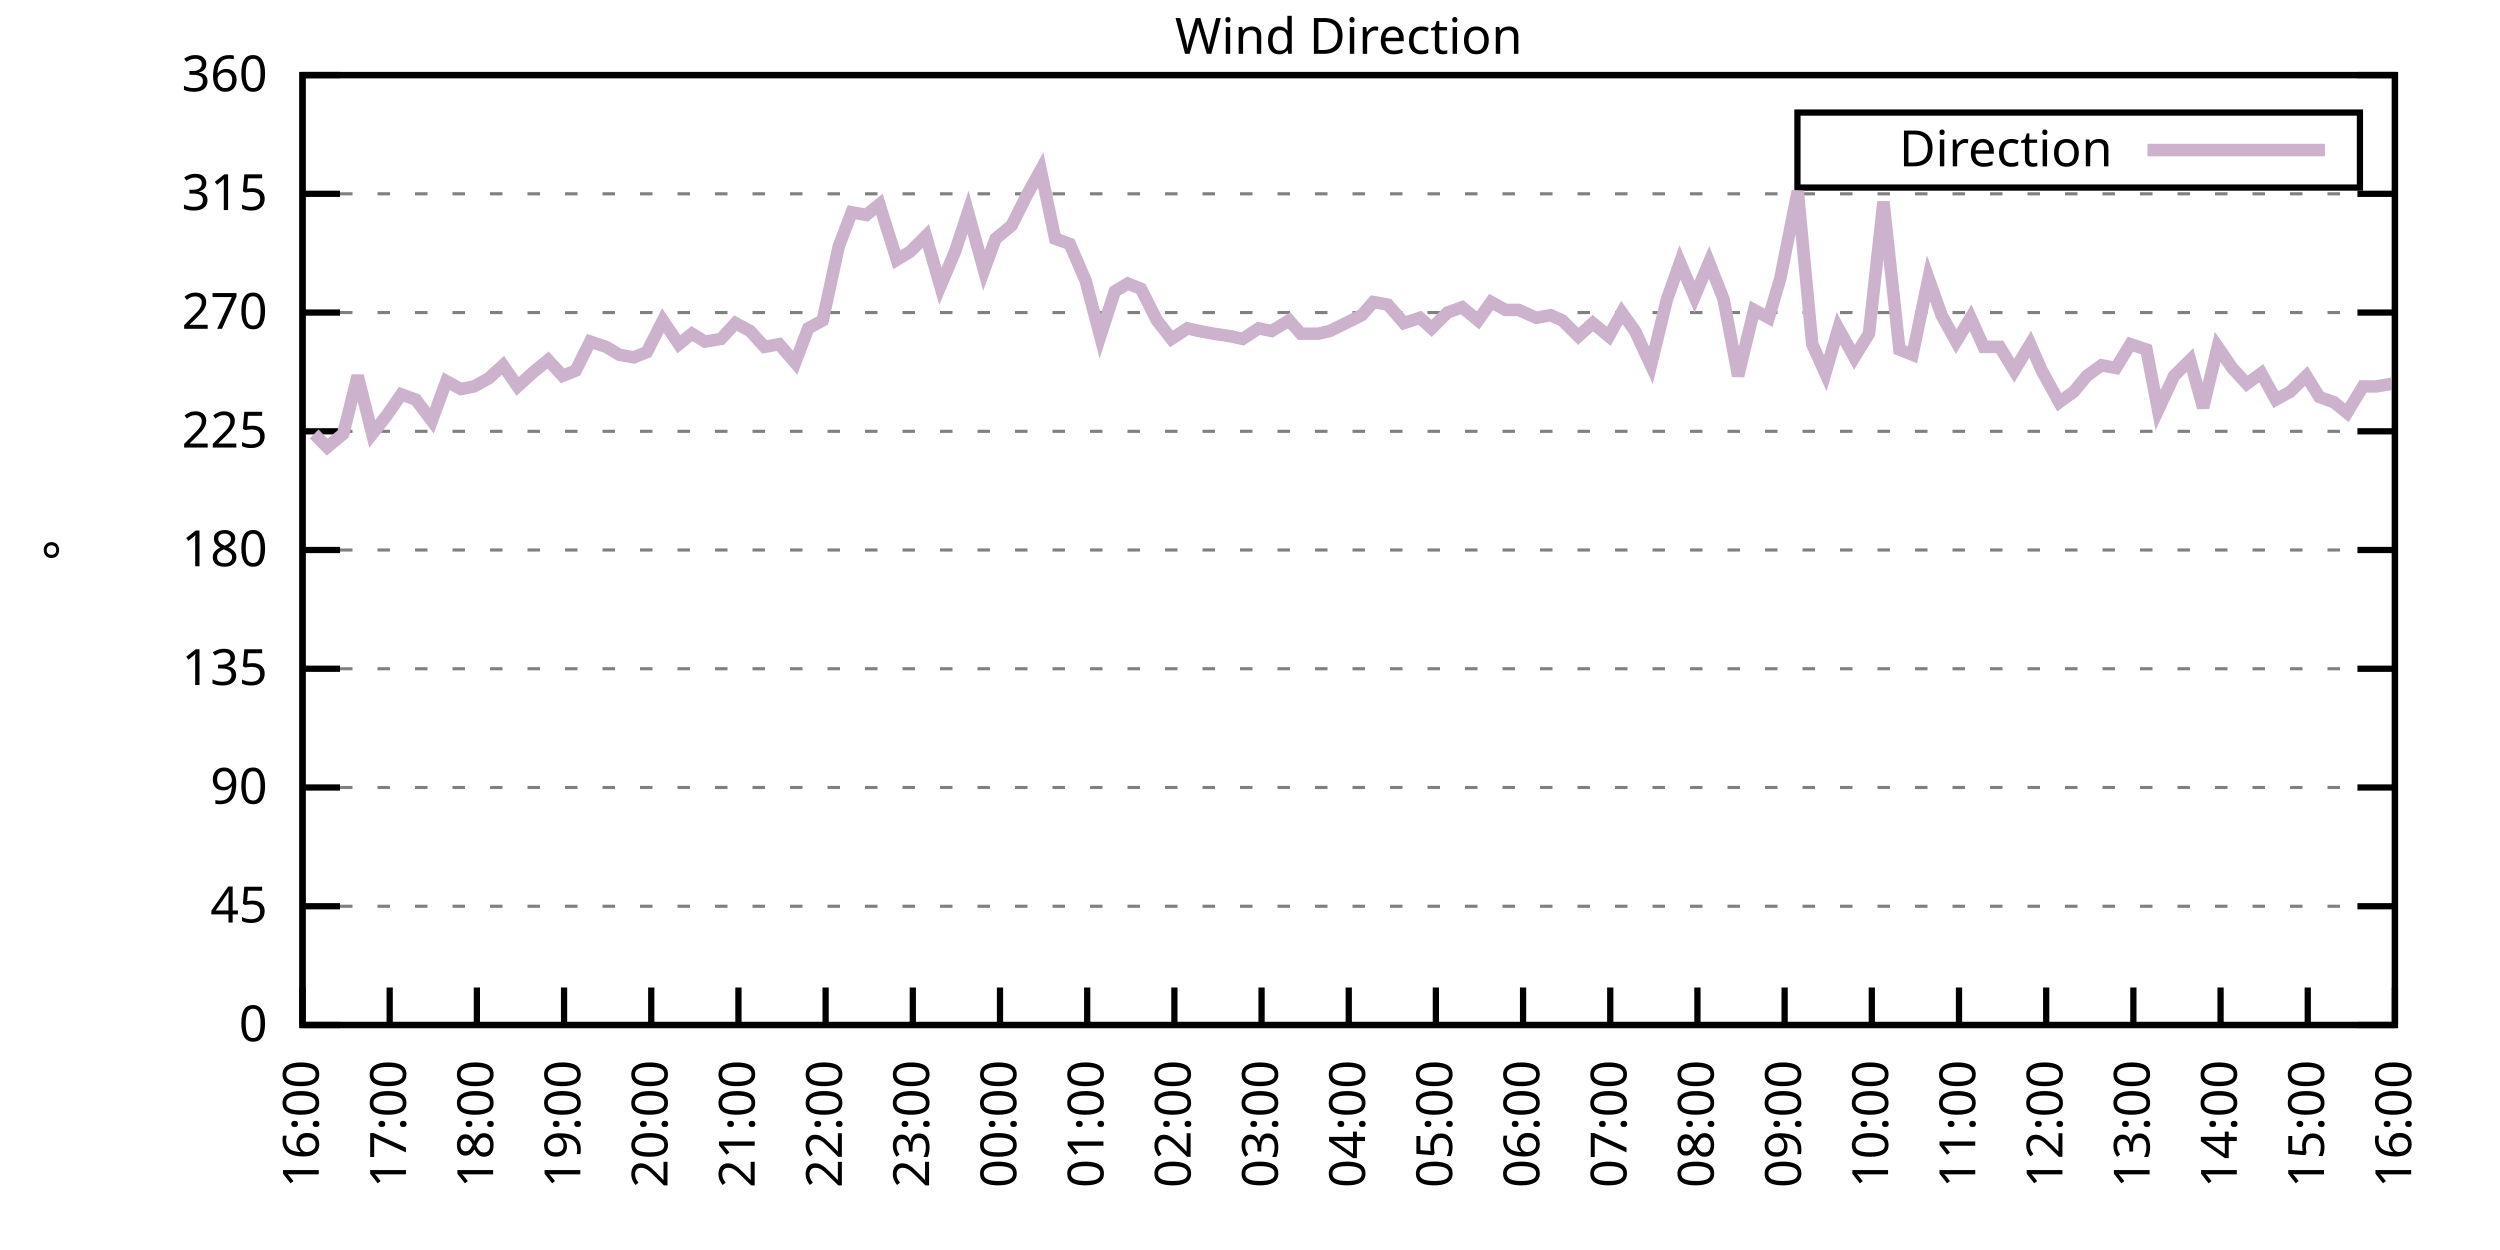
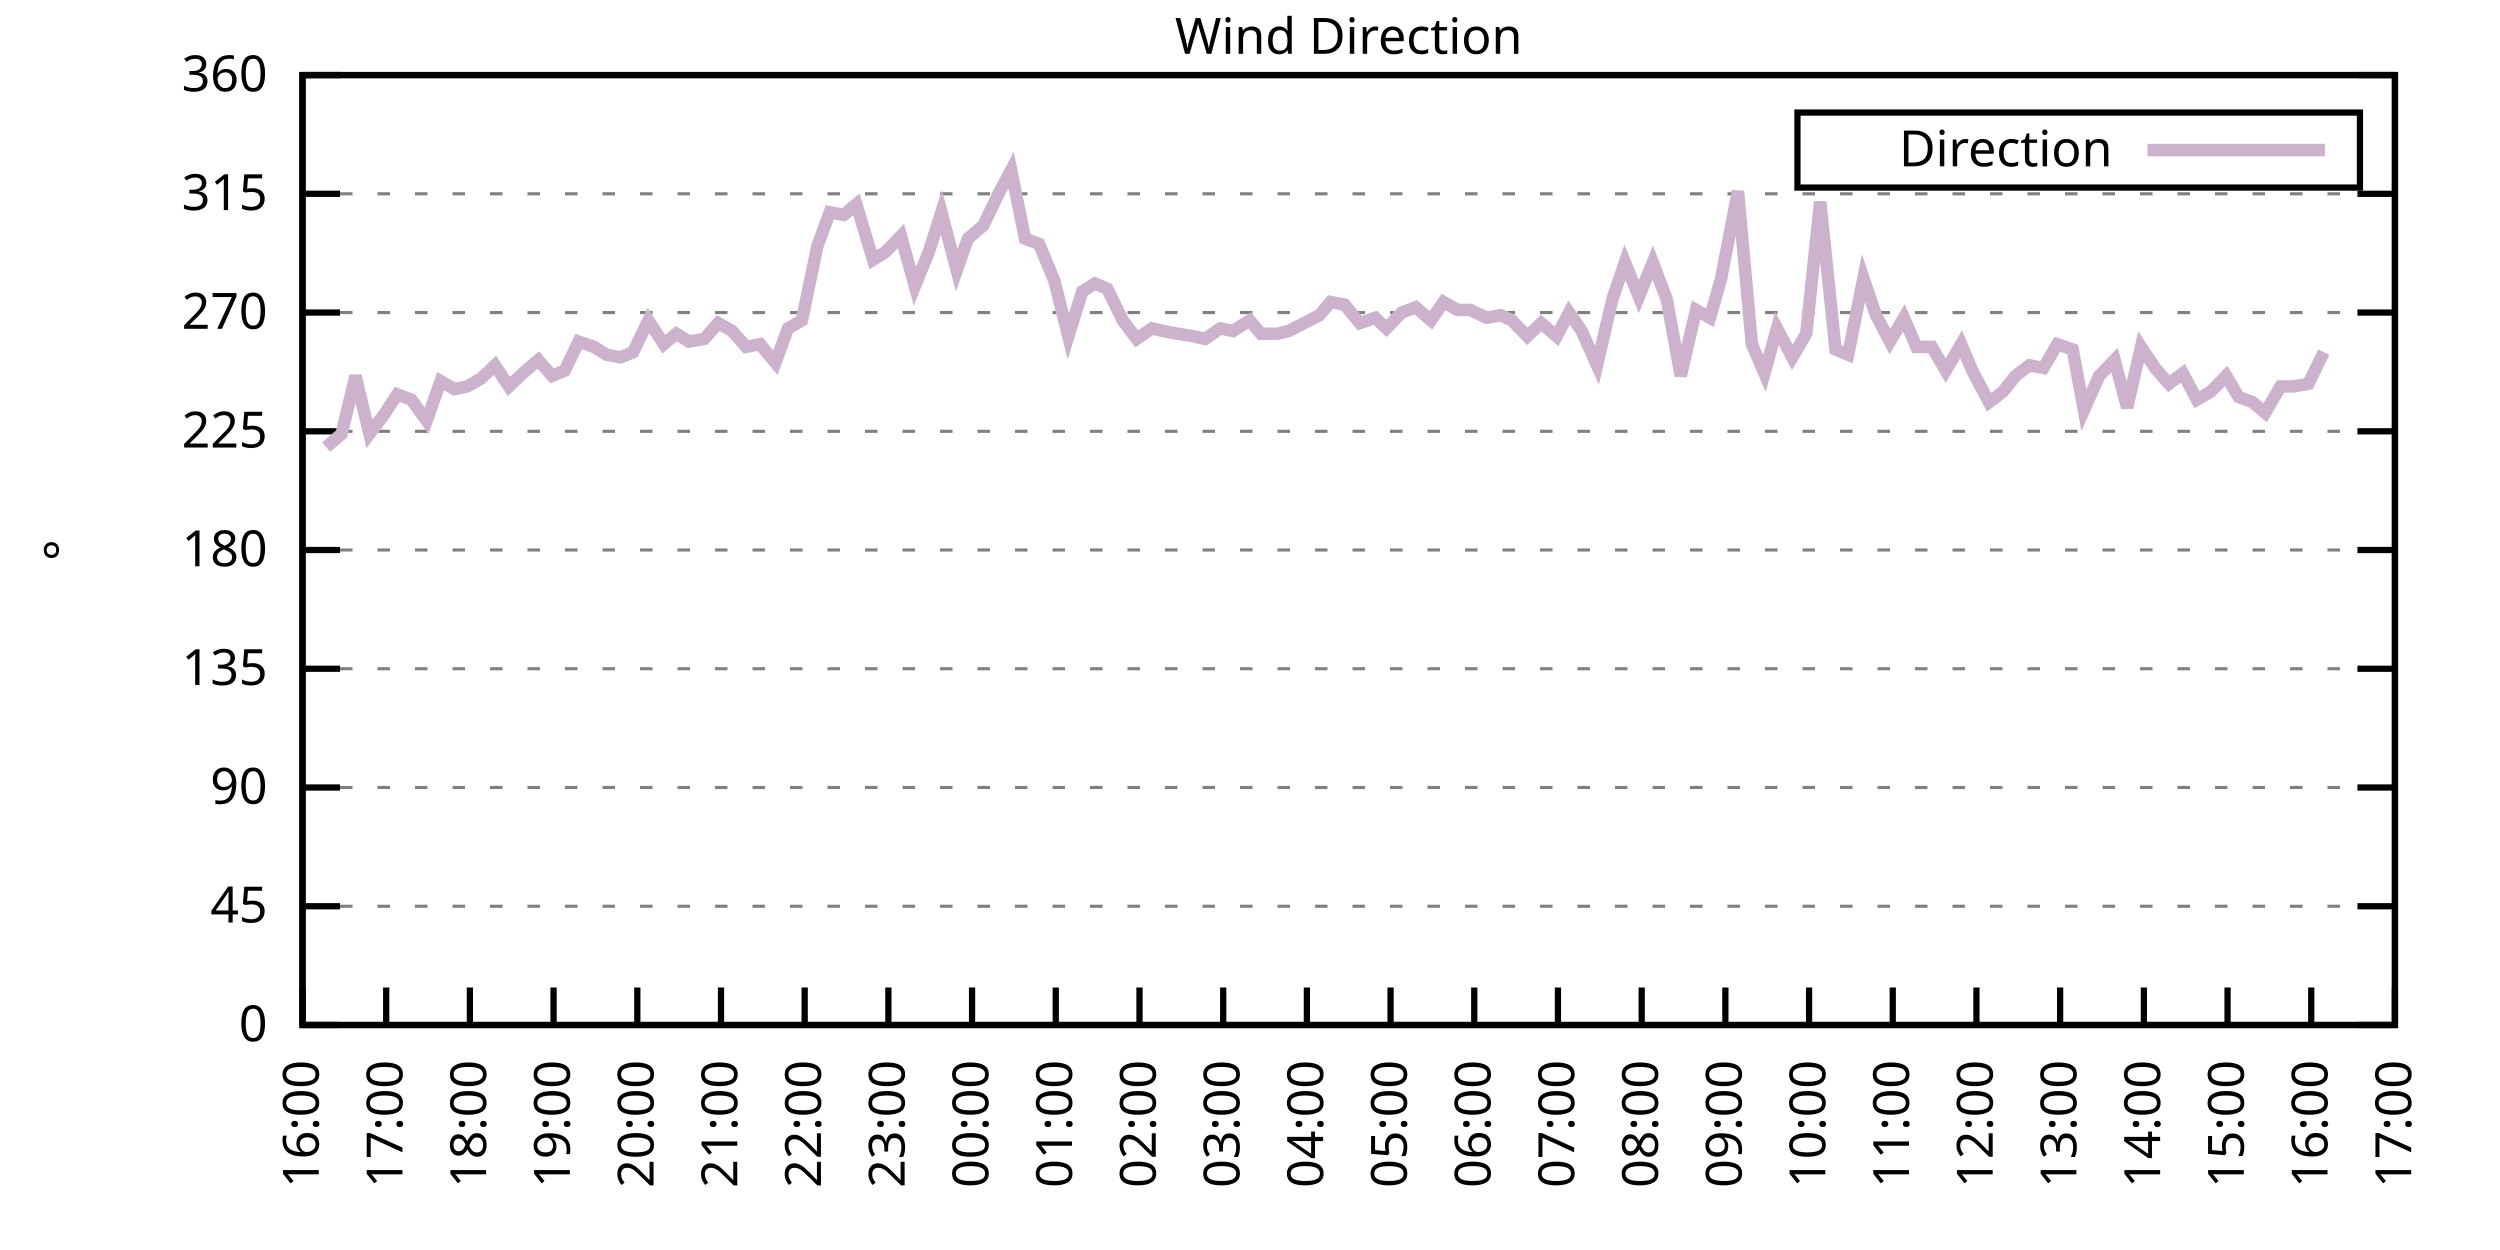
<svg xmlns="http://www.w3.org/2000/svg" xmlns:xlink="http://www.w3.org/1999/xlink" width="400" height="200" viewBox="0 0 400 200">
  <g id="gnuplot_canvas">
    <rect x="0" y="0" width="400" height="200" fill="none" />
    <defs>
      <circle id="gpDot" r="0.5" stroke-width="0.5" stroke="currentColor" />
      <path id="gpPt0" stroke-width="0.333" stroke="currentColor" d="M-1,0 h2 M0,-1 v2" />
      <path id="gpPt1" stroke-width="0.333" stroke="currentColor" d="M-1,-1 L1,1 M1,-1 L-1,1" />
      <path id="gpPt2" stroke-width="0.333" stroke="currentColor" d="M-1,0 L1,0 M0,-1 L0,1 M-1,-1 L1,1 M-1,1 L1,-1" />
      <rect id="gpPt3" stroke-width="0.333" stroke="currentColor" x="-1" y="-1" width="2" height="2" />
      <rect id="gpPt4" stroke-width="0.333" stroke="currentColor" fill="currentColor" x="-1" y="-1" width="2" height="2" />
      <circle id="gpPt5" stroke-width="0.333" stroke="currentColor" cx="0" cy="0" r="1" />
      <use xlink:href="#gpPt5" id="gpPt6" fill="currentColor" stroke="none" />
      <path id="gpPt7" stroke-width="0.333" stroke="currentColor" d="M0,-1.33 L-1.33,0.67 L1.33,0.67 z" />
      <use xlink:href="#gpPt7" id="gpPt8" fill="currentColor" stroke="none" />
      <use xlink:href="#gpPt7" id="gpPt9" stroke="currentColor" transform="rotate(180)" />
      <use xlink:href="#gpPt9" id="gpPt10" fill="currentColor" stroke="none" />
      <use xlink:href="#gpPt3" id="gpPt11" stroke="currentColor" transform="rotate(45)" />
      <use xlink:href="#gpPt11" id="gpPt12" fill="currentColor" stroke="none" />
      <path id="gpPt13" stroke-width="0.333" stroke="currentColor" d="M0,1.330 L1.265,0.411 L0.782,-1.067 L-0.782,-1.076 L-1.265,0.411 z" />
      <use xlink:href="#gpPt13" id="gpPt14" fill="currentColor" stroke="none" />
      <filter id="textbox" filterUnits="objectBoundingBox" x="0" y="0" height="1" width="1">
        <feFlood flood-color="white" flood-opacity="1" result="bgnd" />
        <feComposite in="SourceGraphic" in2="bgnd" operator="atop" />
      </filter>
      <filter id="greybox" filterUnits="objectBoundingBox" x="0" y="0" height="1" width="1">
        <feFlood flood-color="lightgrey" flood-opacity="1" result="grey" />
        <feComposite in="SourceGraphic" in2="grey" operator="atop" />
      </filter>
    </defs>
    <g fill="none" color="white" stroke="currentColor" stroke-width="1.00" stroke-linecap="butt" stroke-linejoin="miter">
</g>
    <g fill="none" color="black" stroke="currentColor" stroke-width="1.00" stroke-linecap="butt" stroke-linejoin="miter">
      <g stroke="none" shape-rendering="crispEdges">
        <polygon fill="rgb(255, 255, 255)" points="48.40,164.00 383.18,164.00 383.18,12.02 48.40,12.02 " />
      </g>
    </g>
    <g fill="none" color="black" stroke="currentColor" stroke-width="1.00" stroke-linecap="butt" stroke-linejoin="miter">
</g>
    <g fill="none" color="black" stroke="black" stroke-width="0.50" stroke-linecap="butt" stroke-linejoin="miter">
</g>
    <g fill="none" color="gray" stroke="currentColor" stroke-width="0.50" stroke-linecap="butt" stroke-linejoin="miter">
      <path stroke="gray" stroke-dasharray="2,4" class="gridline" d="M48.40,164.00 L383.19,164.00  " />
    </g>
    <g fill="none" color="gray" stroke="gray" stroke-width="1.00" stroke-linecap="butt" stroke-linejoin="miter">
</g>
    <g fill="none" color="black" stroke="currentColor" stroke-width="1.00" stroke-linecap="butt" stroke-linejoin="miter">
      <path stroke="black" d="M48.40,164.00 L54.40,164.00 M383.19,164.00 L377.19,164.00  " />
      <g transform="translate(42.80,166.60)" stroke="none" fill="black" font-family="Sans" font-size="8.00" text-anchor="end">
        <text>
          <tspan font-family="Sans"> 0</tspan>
        </text>
      </g>
    </g>
    <g fill="none" color="black" stroke="currentColor" stroke-width="1.00" stroke-linecap="butt" stroke-linejoin="miter">
</g>
    <g fill="none" color="black" stroke="black" stroke-width="0.50" stroke-linecap="butt" stroke-linejoin="miter">
</g>
    <g fill="none" color="gray" stroke="currentColor" stroke-width="0.50" stroke-linecap="butt" stroke-linejoin="miter">
      <path stroke="gray" stroke-dasharray="2,4" class="gridline" d="M48.40,145.00 L383.19,145.00  " />
    </g>
    <g fill="none" color="gray" stroke="gray" stroke-width="1.00" stroke-linecap="butt" stroke-linejoin="miter">
</g>
    <g fill="none" color="black" stroke="currentColor" stroke-width="1.00" stroke-linecap="butt" stroke-linejoin="miter">
      <path stroke="black" d="M48.40,145.00 L54.40,145.00 M383.19,145.00 L377.19,145.00  " />
      <g transform="translate(42.80,147.60)" stroke="none" fill="black" font-family="Sans" font-size="8.00" text-anchor="end">
        <text>
          <tspan font-family="Sans"> 45</tspan>
        </text>
      </g>
    </g>
    <g fill="none" color="black" stroke="currentColor" stroke-width="1.00" stroke-linecap="butt" stroke-linejoin="miter">
</g>
    <g fill="none" color="black" stroke="black" stroke-width="0.50" stroke-linecap="butt" stroke-linejoin="miter">
</g>
    <g fill="none" color="gray" stroke="currentColor" stroke-width="0.50" stroke-linecap="butt" stroke-linejoin="miter">
      <path stroke="gray" stroke-dasharray="2,4" class="gridline" d="M48.40,126.00 L383.19,126.00  " />
    </g>
    <g fill="none" color="gray" stroke="gray" stroke-width="1.00" stroke-linecap="butt" stroke-linejoin="miter">
</g>
    <g fill="none" color="black" stroke="currentColor" stroke-width="1.00" stroke-linecap="butt" stroke-linejoin="miter">
      <path stroke="black" d="M48.40,126.00 L54.40,126.00 M383.19,126.00 L377.19,126.00  " />
      <g transform="translate(42.80,128.60)" stroke="none" fill="black" font-family="Sans" font-size="8.00" text-anchor="end">
        <text>
          <tspan font-family="Sans"> 90</tspan>
        </text>
      </g>
    </g>
    <g fill="none" color="black" stroke="currentColor" stroke-width="1.00" stroke-linecap="butt" stroke-linejoin="miter">
</g>
    <g fill="none" color="black" stroke="black" stroke-width="0.50" stroke-linecap="butt" stroke-linejoin="miter">
</g>
    <g fill="none" color="gray" stroke="currentColor" stroke-width="0.50" stroke-linecap="butt" stroke-linejoin="miter">
      <path stroke="gray" stroke-dasharray="2,4" class="gridline" d="M48.40,107.00 L383.19,107.00  " />
    </g>
    <g fill="none" color="gray" stroke="gray" stroke-width="1.00" stroke-linecap="butt" stroke-linejoin="miter">
</g>
    <g fill="none" color="black" stroke="currentColor" stroke-width="1.00" stroke-linecap="butt" stroke-linejoin="miter">
      <path stroke="black" d="M48.40,107.00 L54.40,107.00 M383.19,107.00 L377.19,107.00  " />
      <g transform="translate(42.80,109.60)" stroke="none" fill="black" font-family="Sans" font-size="8.00" text-anchor="end">
        <text>
          <tspan font-family="Sans"> 135</tspan>
        </text>
      </g>
    </g>
    <g fill="none" color="black" stroke="currentColor" stroke-width="1.00" stroke-linecap="butt" stroke-linejoin="miter">
</g>
    <g fill="none" color="black" stroke="black" stroke-width="0.50" stroke-linecap="butt" stroke-linejoin="miter">
</g>
    <g fill="none" color="gray" stroke="currentColor" stroke-width="0.50" stroke-linecap="butt" stroke-linejoin="miter">
      <path stroke="gray" stroke-dasharray="2,4" class="gridline" d="M48.40,88.00 L383.19,88.00  " />
    </g>
    <g fill="none" color="gray" stroke="gray" stroke-width="1.00" stroke-linecap="butt" stroke-linejoin="miter">
</g>
    <g fill="none" color="black" stroke="currentColor" stroke-width="1.00" stroke-linecap="butt" stroke-linejoin="miter">
      <path stroke="black" d="M48.40,88.00 L54.40,88.00 M383.19,88.00 L377.19,88.00  " />
      <g transform="translate(42.80,90.60)" stroke="none" fill="black" font-family="Sans" font-size="8.00" text-anchor="end">
        <text>
          <tspan font-family="Sans"> 180</tspan>
        </text>
      </g>
    </g>
    <g fill="none" color="black" stroke="currentColor" stroke-width="1.00" stroke-linecap="butt" stroke-linejoin="miter">
</g>
    <g fill="none" color="black" stroke="black" stroke-width="0.50" stroke-linecap="butt" stroke-linejoin="miter">
</g>
    <g fill="none" color="gray" stroke="currentColor" stroke-width="0.50" stroke-linecap="butt" stroke-linejoin="miter">
      <path stroke="gray" stroke-dasharray="2,4" class="gridline" d="M48.40,69.01 L383.19,69.01  " />
    </g>
    <g fill="none" color="gray" stroke="gray" stroke-width="1.00" stroke-linecap="butt" stroke-linejoin="miter">
</g>
    <g fill="none" color="black" stroke="currentColor" stroke-width="1.00" stroke-linecap="butt" stroke-linejoin="miter">
      <path stroke="black" d="M48.40,69.01 L54.40,69.01 M383.19,69.01 L377.19,69.01  " />
      <g transform="translate(42.80,71.61)" stroke="none" fill="black" font-family="Sans" font-size="8.00" text-anchor="end">
        <text>
          <tspan font-family="Sans"> 225</tspan>
        </text>
      </g>
    </g>
    <g fill="none" color="black" stroke="currentColor" stroke-width="1.00" stroke-linecap="butt" stroke-linejoin="miter">
</g>
    <g fill="none" color="black" stroke="black" stroke-width="0.50" stroke-linecap="butt" stroke-linejoin="miter">
</g>
    <g fill="none" color="gray" stroke="currentColor" stroke-width="0.50" stroke-linecap="butt" stroke-linejoin="miter">
      <path stroke="gray" stroke-dasharray="2,4" class="gridline" d="M48.40,50.01 L383.19,50.01  " />
    </g>
    <g fill="none" color="gray" stroke="gray" stroke-width="1.00" stroke-linecap="butt" stroke-linejoin="miter">
</g>
    <g fill="none" color="black" stroke="currentColor" stroke-width="1.00" stroke-linecap="butt" stroke-linejoin="miter">
      <path stroke="black" d="M48.40,50.01 L54.40,50.01 M383.19,50.01 L377.19,50.01  " />
      <g transform="translate(42.80,52.61)" stroke="none" fill="black" font-family="Sans" font-size="8.00" text-anchor="end">
        <text>
          <tspan font-family="Sans"> 270</tspan>
        </text>
      </g>
    </g>
    <g fill="none" color="black" stroke="currentColor" stroke-width="1.00" stroke-linecap="butt" stroke-linejoin="miter">
</g>
    <g fill="none" color="black" stroke="black" stroke-width="0.50" stroke-linecap="butt" stroke-linejoin="miter">
</g>
    <g fill="none" color="gray" stroke="currentColor" stroke-width="0.50" stroke-linecap="butt" stroke-linejoin="miter">
      <path stroke="gray" stroke-dasharray="2,4" class="gridline" d="M48.40,31.01 L383.19,31.01  " />
    </g>
    <g fill="none" color="gray" stroke="gray" stroke-width="1.00" stroke-linecap="butt" stroke-linejoin="miter">
</g>
    <g fill="none" color="black" stroke="currentColor" stroke-width="1.00" stroke-linecap="butt" stroke-linejoin="miter">
      <path stroke="black" d="M48.40,31.01 L54.40,31.01 M383.19,31.01 L377.19,31.01  " />
      <g transform="translate(42.80,33.61)" stroke="none" fill="black" font-family="Sans" font-size="8.00" text-anchor="end">
        <text>
          <tspan font-family="Sans"> 315</tspan>
        </text>
      </g>
    </g>
    <g fill="none" color="black" stroke="currentColor" stroke-width="1.00" stroke-linecap="butt" stroke-linejoin="miter">
</g>
    <g fill="none" color="black" stroke="black" stroke-width="0.50" stroke-linecap="butt" stroke-linejoin="miter">
</g>
    <g fill="none" color="gray" stroke="currentColor" stroke-width="0.50" stroke-linecap="butt" stroke-linejoin="miter">
      <path stroke="gray" stroke-dasharray="2,4" class="gridline" d="M48.40,12.01 L383.19,12.01  " />
    </g>
    <g fill="none" color="gray" stroke="gray" stroke-width="1.00" stroke-linecap="butt" stroke-linejoin="miter">
</g>
    <g fill="none" color="black" stroke="currentColor" stroke-width="1.00" stroke-linecap="butt" stroke-linejoin="miter">
      <path stroke="black" d="M48.40,12.01 L54.40,12.01 M383.19,12.01 L377.19,12.01  " />
      <g transform="translate(42.80,14.61)" stroke="none" fill="black" font-family="Sans" font-size="8.00" text-anchor="end">
        <text>
          <tspan font-family="Sans"> 360</tspan>
        </text>
      </g>
    </g>
    <g fill="none" color="black" stroke="currentColor" stroke-width="1.00" stroke-linecap="butt" stroke-linejoin="miter">
      <path stroke="black" d="M48.40,164.00 L48.40,158.00  " />
      <g transform="translate(51.00,169.60) rotate(270.00)" stroke="none" fill="black" font-family="Sans" font-size="8.00" text-anchor="end">
        <text>
          <tspan font-family="Sans">16:00</tspan>
        </text>
      </g>
    </g>
    <g fill="none" color="black" stroke="currentColor" stroke-width="1.00" stroke-linecap="butt" stroke-linejoin="miter">
-       <path stroke="black" d="M62.35,164.00 L62.35,158.00  " />
-       <g transform="translate(64.95,169.60) rotate(270.00)" stroke="none" fill="black" font-family="Sans" font-size="8.00" text-anchor="end">
+       <path stroke="black" d="M61.79,164.00 L61.79,158.00  " />
+       <g transform="translate(64.39,169.60) rotate(270.00)" stroke="none" fill="black" font-family="Sans" font-size="8.00" text-anchor="end">
        <text>
          <tspan font-family="Sans">17:00</tspan>
        </text>
      </g>
    </g>
    <g fill="none" color="black" stroke="currentColor" stroke-width="1.00" stroke-linecap="butt" stroke-linejoin="miter">
-       <path stroke="black" d="M76.30,164.00 L76.30,158.00  " />
-       <g transform="translate(78.90,169.60) rotate(270.00)" stroke="none" fill="black" font-family="Sans" font-size="8.00" text-anchor="end">
+       <path stroke="black" d="M75.18,164.00 L75.18,158.00  " />
+       <g transform="translate(77.78,169.60) rotate(270.00)" stroke="none" fill="black" font-family="Sans" font-size="8.00" text-anchor="end">
        <text>
          <tspan font-family="Sans">18:00</tspan>
        </text>
      </g>
    </g>
    <g fill="none" color="black" stroke="currentColor" stroke-width="1.00" stroke-linecap="butt" stroke-linejoin="miter">
-       <path stroke="black" d="M90.25,164.00 L90.25,158.00  " />
-       <g transform="translate(92.85,169.60) rotate(270.00)" stroke="none" fill="black" font-family="Sans" font-size="8.00" text-anchor="end">
+       <path stroke="black" d="M88.57,164.00 L88.57,158.00  " />
+       <g transform="translate(91.17,169.60) rotate(270.00)" stroke="none" fill="black" font-family="Sans" font-size="8.00" text-anchor="end">
        <text>
          <tspan font-family="Sans">19:00</tspan>
        </text>
      </g>
    </g>
    <g fill="none" color="black" stroke="currentColor" stroke-width="1.00" stroke-linecap="butt" stroke-linejoin="miter">
-       <path stroke="black" d="M104.20,164.00 L104.20,158.00  " />
-       <g transform="translate(106.80,169.60) rotate(270.00)" stroke="none" fill="black" font-family="Sans" font-size="8.00" text-anchor="end">
+       <path stroke="black" d="M101.97,164.00 L101.97,158.00  " />
+       <g transform="translate(104.57,169.60) rotate(270.00)" stroke="none" fill="black" font-family="Sans" font-size="8.00" text-anchor="end">
        <text>
          <tspan font-family="Sans">20:00</tspan>
        </text>
      </g>
    </g>
    <g fill="none" color="black" stroke="currentColor" stroke-width="1.00" stroke-linecap="butt" stroke-linejoin="miter">
-       <path stroke="black" d="M118.15,164.00 L118.15,158.00  " />
-       <g transform="translate(120.75,169.60) rotate(270.00)" stroke="none" fill="black" font-family="Sans" font-size="8.00" text-anchor="end">
+       <path stroke="black" d="M115.36,164.00 L115.36,158.00  " />
+       <g transform="translate(117.96,169.60) rotate(270.00)" stroke="none" fill="black" font-family="Sans" font-size="8.00" text-anchor="end">
        <text>
          <tspan font-family="Sans">21:00</tspan>
        </text>
      </g>
    </g>
    <g fill="none" color="black" stroke="currentColor" stroke-width="1.00" stroke-linecap="butt" stroke-linejoin="miter">
-       <path stroke="black" d="M132.10,164.00 L132.10,158.00  " />
-       <g transform="translate(134.70,169.60) rotate(270.00)" stroke="none" fill="black" font-family="Sans" font-size="8.00" text-anchor="end">
+       <path stroke="black" d="M128.75,164.00 L128.75,158.00  " />
+       <g transform="translate(131.35,169.60) rotate(270.00)" stroke="none" fill="black" font-family="Sans" font-size="8.00" text-anchor="end">
        <text>
          <tspan font-family="Sans">22:00</tspan>
        </text>
      </g>
    </g>
    <g fill="none" color="black" stroke="currentColor" stroke-width="1.00" stroke-linecap="butt" stroke-linejoin="miter">
-       <path stroke="black" d="M146.05,164.00 L146.05,158.00  " />
-       <g transform="translate(148.65,169.60) rotate(270.00)" stroke="none" fill="black" font-family="Sans" font-size="8.00" text-anchor="end">
+       <path stroke="black" d="M142.14,164.00 L142.14,158.00  " />
+       <g transform="translate(144.74,169.60) rotate(270.00)" stroke="none" fill="black" font-family="Sans" font-size="8.00" text-anchor="end">
        <text>
          <tspan font-family="Sans">23:00</tspan>
        </text>
      </g>
    </g>
    <g fill="none" color="black" stroke="currentColor" stroke-width="1.00" stroke-linecap="butt" stroke-linejoin="miter">
-       <path stroke="black" d="M160.00,164.00 L160.00,158.00  " />
-       <g transform="translate(162.60,169.60) rotate(270.00)" stroke="none" fill="black" font-family="Sans" font-size="8.00" text-anchor="end">
+       <path stroke="black" d="M155.53,164.00 L155.53,158.00  " />
+       <g transform="translate(158.13,169.60) rotate(270.00)" stroke="none" fill="black" font-family="Sans" font-size="8.00" text-anchor="end">
        <text>
          <tspan font-family="Sans">00:00</tspan>
        </text>
      </g>
    </g>
    <g fill="none" color="black" stroke="currentColor" stroke-width="1.00" stroke-linecap="butt" stroke-linejoin="miter">
-       <path stroke="black" d="M173.95,164.00 L173.95,158.00  " />
-       <g transform="translate(176.55,169.60) rotate(270.00)" stroke="none" fill="black" font-family="Sans" font-size="8.00" text-anchor="end">
+       <path stroke="black" d="M168.92,164.00 L168.92,158.00  " />
+       <g transform="translate(171.52,169.60) rotate(270.00)" stroke="none" fill="black" font-family="Sans" font-size="8.00" text-anchor="end">
        <text>
          <tspan font-family="Sans">01:00</tspan>
        </text>
      </g>
    </g>
    <g fill="none" color="black" stroke="currentColor" stroke-width="1.00" stroke-linecap="butt" stroke-linejoin="miter">
-       <path stroke="black" d="M187.90,164.00 L187.90,158.00  " />
-       <g transform="translate(190.50,169.60) rotate(270.00)" stroke="none" fill="black" font-family="Sans" font-size="8.00" text-anchor="end">
+       <path stroke="black" d="M182.32,164.00 L182.32,158.00  " />
+       <g transform="translate(184.92,169.60) rotate(270.00)" stroke="none" fill="black" font-family="Sans" font-size="8.00" text-anchor="end">
        <text>
          <tspan font-family="Sans">02:00</tspan>
        </text>
      </g>
    </g>
    <g fill="none" color="black" stroke="currentColor" stroke-width="1.00" stroke-linecap="butt" stroke-linejoin="miter">
-       <path stroke="black" d="M201.85,164.00 L201.85,158.00  " />
-       <g transform="translate(204.45,169.60) rotate(270.00)" stroke="none" fill="black" font-family="Sans" font-size="8.00" text-anchor="end">
+       <path stroke="black" d="M195.71,164.00 L195.71,158.00  " />
+       <g transform="translate(198.31,169.60) rotate(270.00)" stroke="none" fill="black" font-family="Sans" font-size="8.00" text-anchor="end">
        <text>
          <tspan font-family="Sans">03:00</tspan>
        </text>
      </g>
    </g>
    <g fill="none" color="black" stroke="currentColor" stroke-width="1.00" stroke-linecap="butt" stroke-linejoin="miter">
-       <path stroke="black" d="M215.80,164.00 L215.80,158.00  " />
-       <g transform="translate(218.40,169.60) rotate(270.00)" stroke="none" fill="black" font-family="Sans" font-size="8.00" text-anchor="end">
+       <path stroke="black" d="M209.10,164.00 L209.10,158.00  " />
+       <g transform="translate(211.70,169.60) rotate(270.00)" stroke="none" fill="black" font-family="Sans" font-size="8.00" text-anchor="end">
        <text>
          <tspan font-family="Sans">04:00</tspan>
        </text>
      </g>
    </g>
    <g fill="none" color="black" stroke="currentColor" stroke-width="1.00" stroke-linecap="butt" stroke-linejoin="miter">
-       <path stroke="black" d="M229.74,164.00 L229.74,158.00  " />
-       <g transform="translate(232.34,169.60) rotate(270.00)" stroke="none" fill="black" font-family="Sans" font-size="8.00" text-anchor="end">
+       <path stroke="black" d="M222.49,164.00 L222.49,158.00  " />
+       <g transform="translate(225.09,169.60) rotate(270.00)" stroke="none" fill="black" font-family="Sans" font-size="8.00" text-anchor="end">
        <text>
          <tspan font-family="Sans">05:00</tspan>
        </text>
      </g>
    </g>
    <g fill="none" color="black" stroke="currentColor" stroke-width="1.00" stroke-linecap="butt" stroke-linejoin="miter">
-       <path stroke="black" d="M243.69,164.00 L243.69,158.00  " />
-       <g transform="translate(246.29,169.60) rotate(270.00)" stroke="none" fill="black" font-family="Sans" font-size="8.00" text-anchor="end">
+       <path stroke="black" d="M235.88,164.00 L235.88,158.00  " />
+       <g transform="translate(238.48,169.60) rotate(270.00)" stroke="none" fill="black" font-family="Sans" font-size="8.00" text-anchor="end">
        <text>
          <tspan font-family="Sans">06:00</tspan>
        </text>
      </g>
    </g>
    <g fill="none" color="black" stroke="currentColor" stroke-width="1.00" stroke-linecap="butt" stroke-linejoin="miter">
-       <path stroke="black" d="M257.64,164.00 L257.64,158.00  " />
-       <g transform="translate(260.24,169.60) rotate(270.00)" stroke="none" fill="black" font-family="Sans" font-size="8.00" text-anchor="end">
+       <path stroke="black" d="M249.27,164.00 L249.27,158.00  " />
+       <g transform="translate(251.87,169.60) rotate(270.00)" stroke="none" fill="black" font-family="Sans" font-size="8.00" text-anchor="end">
        <text>
          <tspan font-family="Sans">07:00</tspan>
        </text>
      </g>
    </g>
    <g fill="none" color="black" stroke="currentColor" stroke-width="1.00" stroke-linecap="butt" stroke-linejoin="miter">
-       <path stroke="black" d="M271.59,164.00 L271.59,158.00  " />
-       <g transform="translate(274.19,169.60) rotate(270.00)" stroke="none" fill="black" font-family="Sans" font-size="8.00" text-anchor="end">
+       <path stroke="black" d="M262.67,164.00 L262.67,158.00  " />
+       <g transform="translate(265.27,169.60) rotate(270.00)" stroke="none" fill="black" font-family="Sans" font-size="8.00" text-anchor="end">
        <text>
          <tspan font-family="Sans">08:00</tspan>
        </text>
      </g>
    </g>
    <g fill="none" color="black" stroke="currentColor" stroke-width="1.00" stroke-linecap="butt" stroke-linejoin="miter">
-       <path stroke="black" d="M285.54,164.00 L285.54,158.00  " />
-       <g transform="translate(288.14,169.60) rotate(270.00)" stroke="none" fill="black" font-family="Sans" font-size="8.00" text-anchor="end">
+       <path stroke="black" d="M276.06,164.00 L276.06,158.00  " />
+       <g transform="translate(278.66,169.60) rotate(270.00)" stroke="none" fill="black" font-family="Sans" font-size="8.00" text-anchor="end">
        <text>
          <tspan font-family="Sans">09:00</tspan>
        </text>
      </g>
    </g>
    <g fill="none" color="black" stroke="currentColor" stroke-width="1.00" stroke-linecap="butt" stroke-linejoin="miter">
-       <path stroke="black" d="M299.49,164.00 L299.49,158.00  " />
-       <g transform="translate(302.09,169.60) rotate(270.00)" stroke="none" fill="black" font-family="Sans" font-size="8.00" text-anchor="end">
+       <path stroke="black" d="M289.45,164.00 L289.45,158.00  " />
+       <g transform="translate(292.05,169.60) rotate(270.00)" stroke="none" fill="black" font-family="Sans" font-size="8.00" text-anchor="end">
        <text>
          <tspan font-family="Sans">10:00</tspan>
        </text>
      </g>
    </g>
    <g fill="none" color="black" stroke="currentColor" stroke-width="1.00" stroke-linecap="butt" stroke-linejoin="miter">
-       <path stroke="black" d="M313.44,164.00 L313.44,158.00  " />
-       <g transform="translate(316.04,169.60) rotate(270.00)" stroke="none" fill="black" font-family="Sans" font-size="8.00" text-anchor="end">
+       <path stroke="black" d="M302.84,164.00 L302.84,158.00  " />
+       <g transform="translate(305.44,169.60) rotate(270.00)" stroke="none" fill="black" font-family="Sans" font-size="8.00" text-anchor="end">
        <text>
          <tspan font-family="Sans">11:00</tspan>
        </text>
      </g>
    </g>
    <g fill="none" color="black" stroke="currentColor" stroke-width="1.00" stroke-linecap="butt" stroke-linejoin="miter">
-       <path stroke="black" d="M327.39,164.00 L327.39,158.00  " />
-       <g transform="translate(329.99,169.60) rotate(270.00)" stroke="none" fill="black" font-family="Sans" font-size="8.00" text-anchor="end">
+       <path stroke="black" d="M316.23,164.00 L316.23,158.00  " />
+       <g transform="translate(318.83,169.60) rotate(270.00)" stroke="none" fill="black" font-family="Sans" font-size="8.00" text-anchor="end">
        <text>
          <tspan font-family="Sans">12:00</tspan>
        </text>
      </g>
    </g>
    <g fill="none" color="black" stroke="currentColor" stroke-width="1.00" stroke-linecap="butt" stroke-linejoin="miter">
-       <path stroke="black" d="M341.34,164.00 L341.34,158.00  " />
-       <g transform="translate(343.94,169.60) rotate(270.00)" stroke="none" fill="black" font-family="Sans" font-size="8.00" text-anchor="end">
+       <path stroke="black" d="M329.62,164.00 L329.62,158.00  " />
+       <g transform="translate(332.22,169.60) rotate(270.00)" stroke="none" fill="black" font-family="Sans" font-size="8.00" text-anchor="end">
        <text>
          <tspan font-family="Sans">13:00</tspan>
        </text>
      </g>
    </g>
    <g fill="none" color="black" stroke="currentColor" stroke-width="1.00" stroke-linecap="butt" stroke-linejoin="miter">
-       <path stroke="black" d="M355.29,164.00 L355.29,158.00  " />
-       <g transform="translate(357.89,169.60) rotate(270.00)" stroke="none" fill="black" font-family="Sans" font-size="8.00" text-anchor="end">
+       <path stroke="black" d="M343.02,164.00 L343.02,158.00  " />
+       <g transform="translate(345.62,169.60) rotate(270.00)" stroke="none" fill="black" font-family="Sans" font-size="8.00" text-anchor="end">
        <text>
          <tspan font-family="Sans">14:00</tspan>
        </text>
      </g>
    </g>
    <g fill="none" color="black" stroke="currentColor" stroke-width="1.00" stroke-linecap="butt" stroke-linejoin="miter">
-       <path stroke="black" d="M369.24,164.00 L369.24,158.00  " />
-       <g transform="translate(371.84,169.60) rotate(270.00)" stroke="none" fill="black" font-family="Sans" font-size="8.00" text-anchor="end">
+       <path stroke="black" d="M356.41,164.00 L356.41,158.00  " />
+       <g transform="translate(359.01,169.60) rotate(270.00)" stroke="none" fill="black" font-family="Sans" font-size="8.00" text-anchor="end">
        <text>
          <tspan font-family="Sans">15:00</tspan>
+         </text>
+       </g>
+     </g>
+     <g fill="none" color="black" stroke="currentColor" stroke-width="1.00" stroke-linecap="butt" stroke-linejoin="miter">
+       <path stroke="black" d="M369.80,164.00 L369.80,158.00  " />
+       <g transform="translate(372.40,169.60) rotate(270.00)" stroke="none" fill="black" font-family="Sans" font-size="8.00" text-anchor="end">
+         <text>
+           <tspan font-family="Sans">16:00</tspan>
        </text>
      </g>
    </g>
    <g fill="none" color="black" stroke="currentColor" stroke-width="1.00" stroke-linecap="butt" stroke-linejoin="miter">
      <path stroke="black" d="M383.19,164.00 L383.19,158.00  " />
      <g transform="translate(385.79,169.60) rotate(270.00)" stroke="none" fill="black" font-family="Sans" font-size="8.00" text-anchor="end">
        <text>
-           <tspan font-family="Sans">16:00</tspan>
+           <tspan font-family="Sans">17:00</tspan>
        </text>
      </g>
    </g>
    <g fill="none" color="black" stroke="currentColor" stroke-width="1.00" stroke-linecap="butt" stroke-linejoin="miter">
</g>
    <g fill="none" color="black" stroke="currentColor" stroke-width="1.00" stroke-linecap="butt" stroke-linejoin="miter">
      <path stroke="black" d="M48.40,12.01 L48.40,164.00 L383.19,164.00 L383.19,12.01 L48.40,12.01 Z  " />
    </g>
    <g fill="none" color="black" stroke="currentColor" stroke-width="1.00" stroke-linecap="butt" stroke-linejoin="miter">
</g>
    <g fill="none" color="black" stroke="currentColor" stroke-width="1.00" stroke-linecap="butt" stroke-linejoin="miter">
      <path stroke="black" d="M287.59,30.01 L287.59,18.01 L377.59,18.01 L377.59,30.01 L287.59,30.01 Z  " />
    </g>
    <g id="Wind_direction_plot_1">
      <g fill="none" color="white" stroke="black" stroke-width="2.00" stroke-linecap="butt" stroke-linejoin="miter">
</g>
      <g fill="none" color="black" stroke="currentColor" stroke-width="2.00" stroke-linecap="butt" stroke-linejoin="miter">
        <g transform="translate(337.99,26.61)" stroke="none" fill="black" font-family="Sans" font-size="8.00" text-anchor="end">
          <text>
            <tspan font-family="Sans">Direction</tspan>
          </text>
        </g>
      </g>
      <g fill="none" color="black" stroke="currentColor" stroke-width="2.00" stroke-linecap="butt" stroke-linejoin="miter">
-         <path stroke="rgb(204, 178, 204)" d="M343.59,24.01 L371.99,24.01 M50.26,69.43 L52.35,71.54 L54.91,69.43 L57.23,60.14 L59.56,69.43 L61.88,66.47   L64.21,63.10 L66.53,63.94 L69.09,67.32 L71.42,60.98 L73.74,62.25 L75.83,61.83 L78.16,60.56 L80.48,58.45   L82.81,61.83 L85.13,59.72 L87.69,57.61 L90.02,60.14 L92.11,59.30 L94.43,54.65 L96.99,55.50 L99.08,56.76   L101.41,57.18 L103.50,56.34 L106.06,51.27 L108.62,55.07 L110.71,53.39 L112.80,54.65 L115.36,54.23 L117.68,51.70   L120.01,52.96 L122.33,55.50 L124.66,55.07 L127.22,58.03 L129.31,52.54 L131.63,51.27 L134.19,39.45 L136.28,33.96   L138.61,34.39 L140.70,32.70 L143.49,41.56 L145.58,40.30 L148.14,37.76 L150.46,45.79 L152.79,40.30 L154.88,33.96   L157.44,43.25 L159.30,38.19 L161.86,36.08 L164.41,31.01 L166.51,27.21 L168.83,38.19 L171.16,39.03 L173.71,44.94   L176.04,53.81 L178.36,46.63 L180.46,45.36 L182.55,46.21 L185.11,51.27 L187.43,54.23 L189.99,52.54 L191.85,52.96   L194.17,53.39 L196.96,53.81 L198.82,54.23 L201.38,52.54 L203.47,52.96 L206.26,51.27 L208.12,53.39 L210.91,53.39   L212.77,52.96 L215.33,51.70 L217.89,50.43 L219.75,48.32 L222.07,48.74 L224.63,51.70 L227.19,50.85 L229.05,52.54   L231.60,50.01 L233.93,49.16 L236.49,51.27 L238.58,48.32 L240.90,49.59 L243.00,49.59 L245.79,50.85 L248.11,50.43   L249.97,51.27 L252.53,53.81 L254.85,51.70 L257.41,53.81 L259.50,50.01 L261.60,52.96 L264.15,58.45 L266.71,47.90   L268.80,41.99 L271.13,47.47 L273.45,41.99 L275.78,47.90 L278.10,60.14 L280.66,49.59 L282.99,50.85 L284.85,44.52   L287.64,30.59 L289.96,55.07 L292.05,59.72 L294.15,52.54 L296.70,57.18 L299.03,53.39 L301.35,32.28 L303.91,55.92   L306.00,56.76 L308.56,44.52 L310.65,50.43 L312.98,54.65 L315.30,50.85 L317.39,55.50 L319.95,55.50 L322.28,59.30   L324.83,55.07 L326.69,59.30 L329.48,64.36 L331.81,62.67 L333.90,60.14 L336.23,58.45 L338.55,58.87 L340.88,55.07   L343.43,55.92 L345.29,65.63 L347.85,60.14 L350.41,57.61 L352.50,65.21 L354.83,55.50 L357.15,58.87 L359.48,61.41   L361.80,59.72 L364.13,63.94 L366.45,62.67 L369.01,60.14 L371.10,63.52 L373.43,64.36 L375.52,66.05 L378.08,61.83   L380.17,61.83 L382.73,61.41  " />
+         <path stroke="rgb(204, 178, 204)" d="M343.59,24.01 L371.99,24.01 M52.19,71.54 L54.65,69.43 L56.88,60.14 L59.11,69.43 L61.35,66.47 L63.58,63.10   L65.81,63.94 L68.26,67.32 L70.50,60.98 L72.73,62.25 L74.74,61.83 L76.97,60.56 L79.20,58.45 L81.43,61.83   L83.66,59.72 L86.12,57.61 L88.35,60.14 L90.36,59.30 L92.59,54.65 L95.05,55.50 L97.06,56.76 L99.29,57.18   L101.30,56.34 L103.75,51.27 L106.21,55.07 L108.22,53.39 L110.22,54.65 L112.68,54.23 L114.91,51.70 L117.14,52.96   L119.38,55.50 L121.61,55.07 L124.06,58.03 L126.07,52.54 L128.30,51.27 L130.76,39.45 L132.77,33.96 L135.00,34.39   L137.01,32.70 L139.69,41.56 L141.69,40.30 L144.15,37.76 L146.38,45.79 L148.61,40.30 L150.62,33.96 L153.08,43.25   L154.86,38.19 L157.32,36.08 L159.77,31.01 L161.78,27.21 L164.01,38.19 L166.25,39.03 L168.70,44.94 L170.93,53.81   L173.17,46.63 L175.17,45.36 L177.18,46.21 L179.64,51.27 L181.87,54.23 L184.32,52.54 L186.11,52.96 L188.34,53.39   L191.02,53.81 L192.81,54.23 L195.26,52.54 L197.27,52.96 L199.95,51.27 L201.73,53.39 L204.41,53.39 L206.20,52.96   L208.65,51.70 L211.11,50.43 L212.89,48.32 L215.13,48.74 L217.58,51.70 L220.04,50.85 L221.82,52.54 L224.28,50.01   L226.51,49.16 L228.96,51.27 L230.97,48.32 L233.20,49.59 L235.21,49.59 L237.89,50.85 L240.12,50.43 L241.91,51.27   L244.36,53.81 L246.60,51.70 L249.05,53.81 L251.06,50.01 L253.07,52.96 L255.52,58.45 L257.98,47.90 L259.99,41.99   L262.22,47.47 L264.45,41.99 L266.68,47.90 L268.92,60.14 L271.37,49.59 L273.60,50.85 L275.39,44.52 L278.07,30.59   L280.30,55.07 L282.31,59.72 L284.32,52.54 L286.77,57.18 L289.00,53.39 L291.23,32.28 L293.69,55.92 L295.70,56.76   L298.15,44.52 L300.16,50.43 L302.39,54.65 L304.63,50.85 L306.63,55.50 L309.09,55.50 L311.32,59.30 L313.78,55.07   L315.56,59.30 L318.24,64.36 L320.47,62.67 L322.48,60.14 L324.71,58.45 L326.95,58.87 L329.18,55.07 L331.63,55.92   L333.42,65.63 L335.87,60.14 L338.33,57.61 L340.34,65.21 L342.57,55.50 L344.80,58.87 L347.03,61.41 L349.26,59.72   L351.50,63.94 L353.73,62.67 L356.18,60.14 L358.19,63.52 L360.42,64.36 L362.43,66.05 L364.89,61.83 L366.90,61.83   L369.35,61.41 L371.81,56.34  " />
      </g>
    </g>
    <g fill="none" color="black" stroke="currentColor" stroke-width="2.00" stroke-linecap="butt" stroke-linejoin="miter">
</g>
    <g fill="none" color="black" stroke="black" stroke-width="1.00" stroke-linecap="butt" stroke-linejoin="miter">
</g>
    <g fill="none" color="black" stroke="currentColor" stroke-width="1.00" stroke-linecap="butt" stroke-linejoin="miter">
      <path stroke="black" d="M48.40,12.01 L48.40,164.00 L383.19,164.00 L383.19,12.01 L48.40,12.01 Z  " />
      <g transform="translate(12.80,88.01) rotate(270.00)" stroke="none" fill="black" font-family="Sans" font-size="8.00" text-anchor="middle">
        <text>
          <tspan font-family="Sans">°</tspan>
        </text>
      </g>
    </g>
    <g fill="none" color="black" stroke="currentColor" stroke-width="1.00" stroke-linecap="butt" stroke-linejoin="miter">
</g>
    <g fill="none" color="black" stroke="currentColor" stroke-width="1.00" stroke-linecap="butt" stroke-linejoin="miter">
      <g transform="translate(215.79,8.61)" stroke="none" fill="black" font-family="Sans" font-size="8.00" text-anchor="middle">
        <text>
          <tspan font-family="Sans">Wind Direction</tspan>
        </text>
      </g>
    </g>
    <g fill="none" color="black" stroke="currentColor" stroke-width="1.00" stroke-linecap="butt" stroke-linejoin="miter">
</g>
  </g>
</svg>
